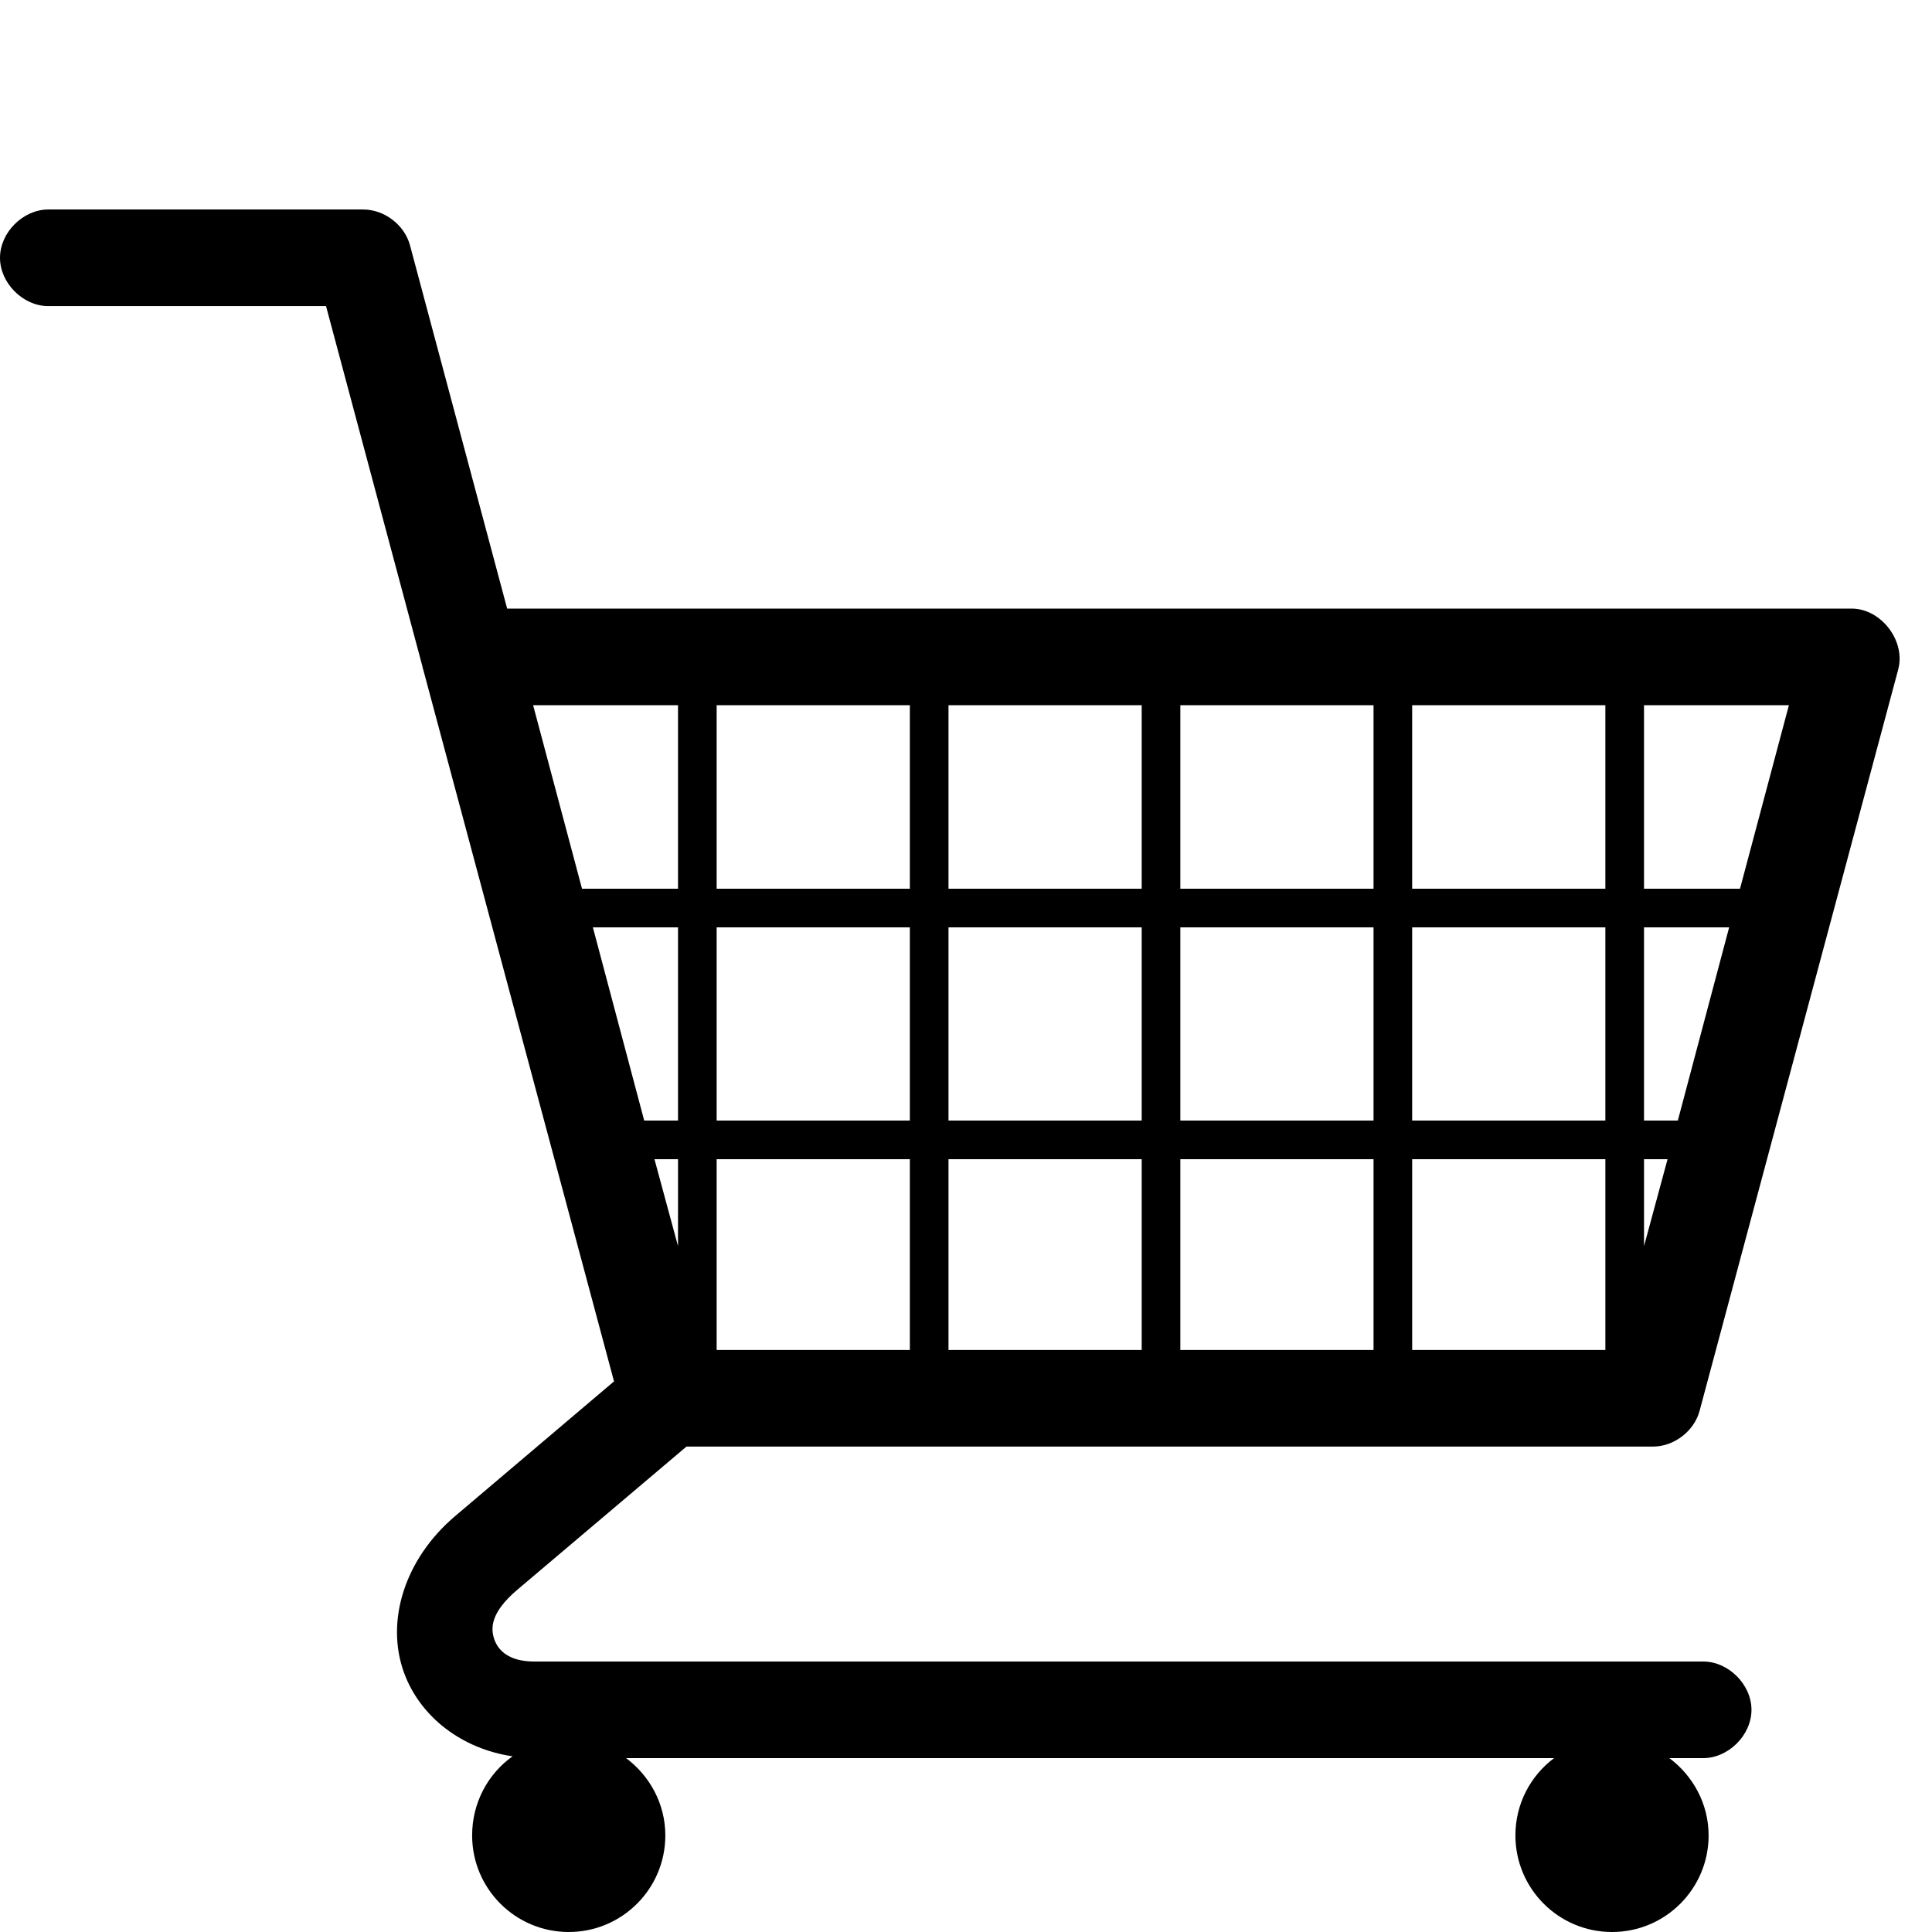
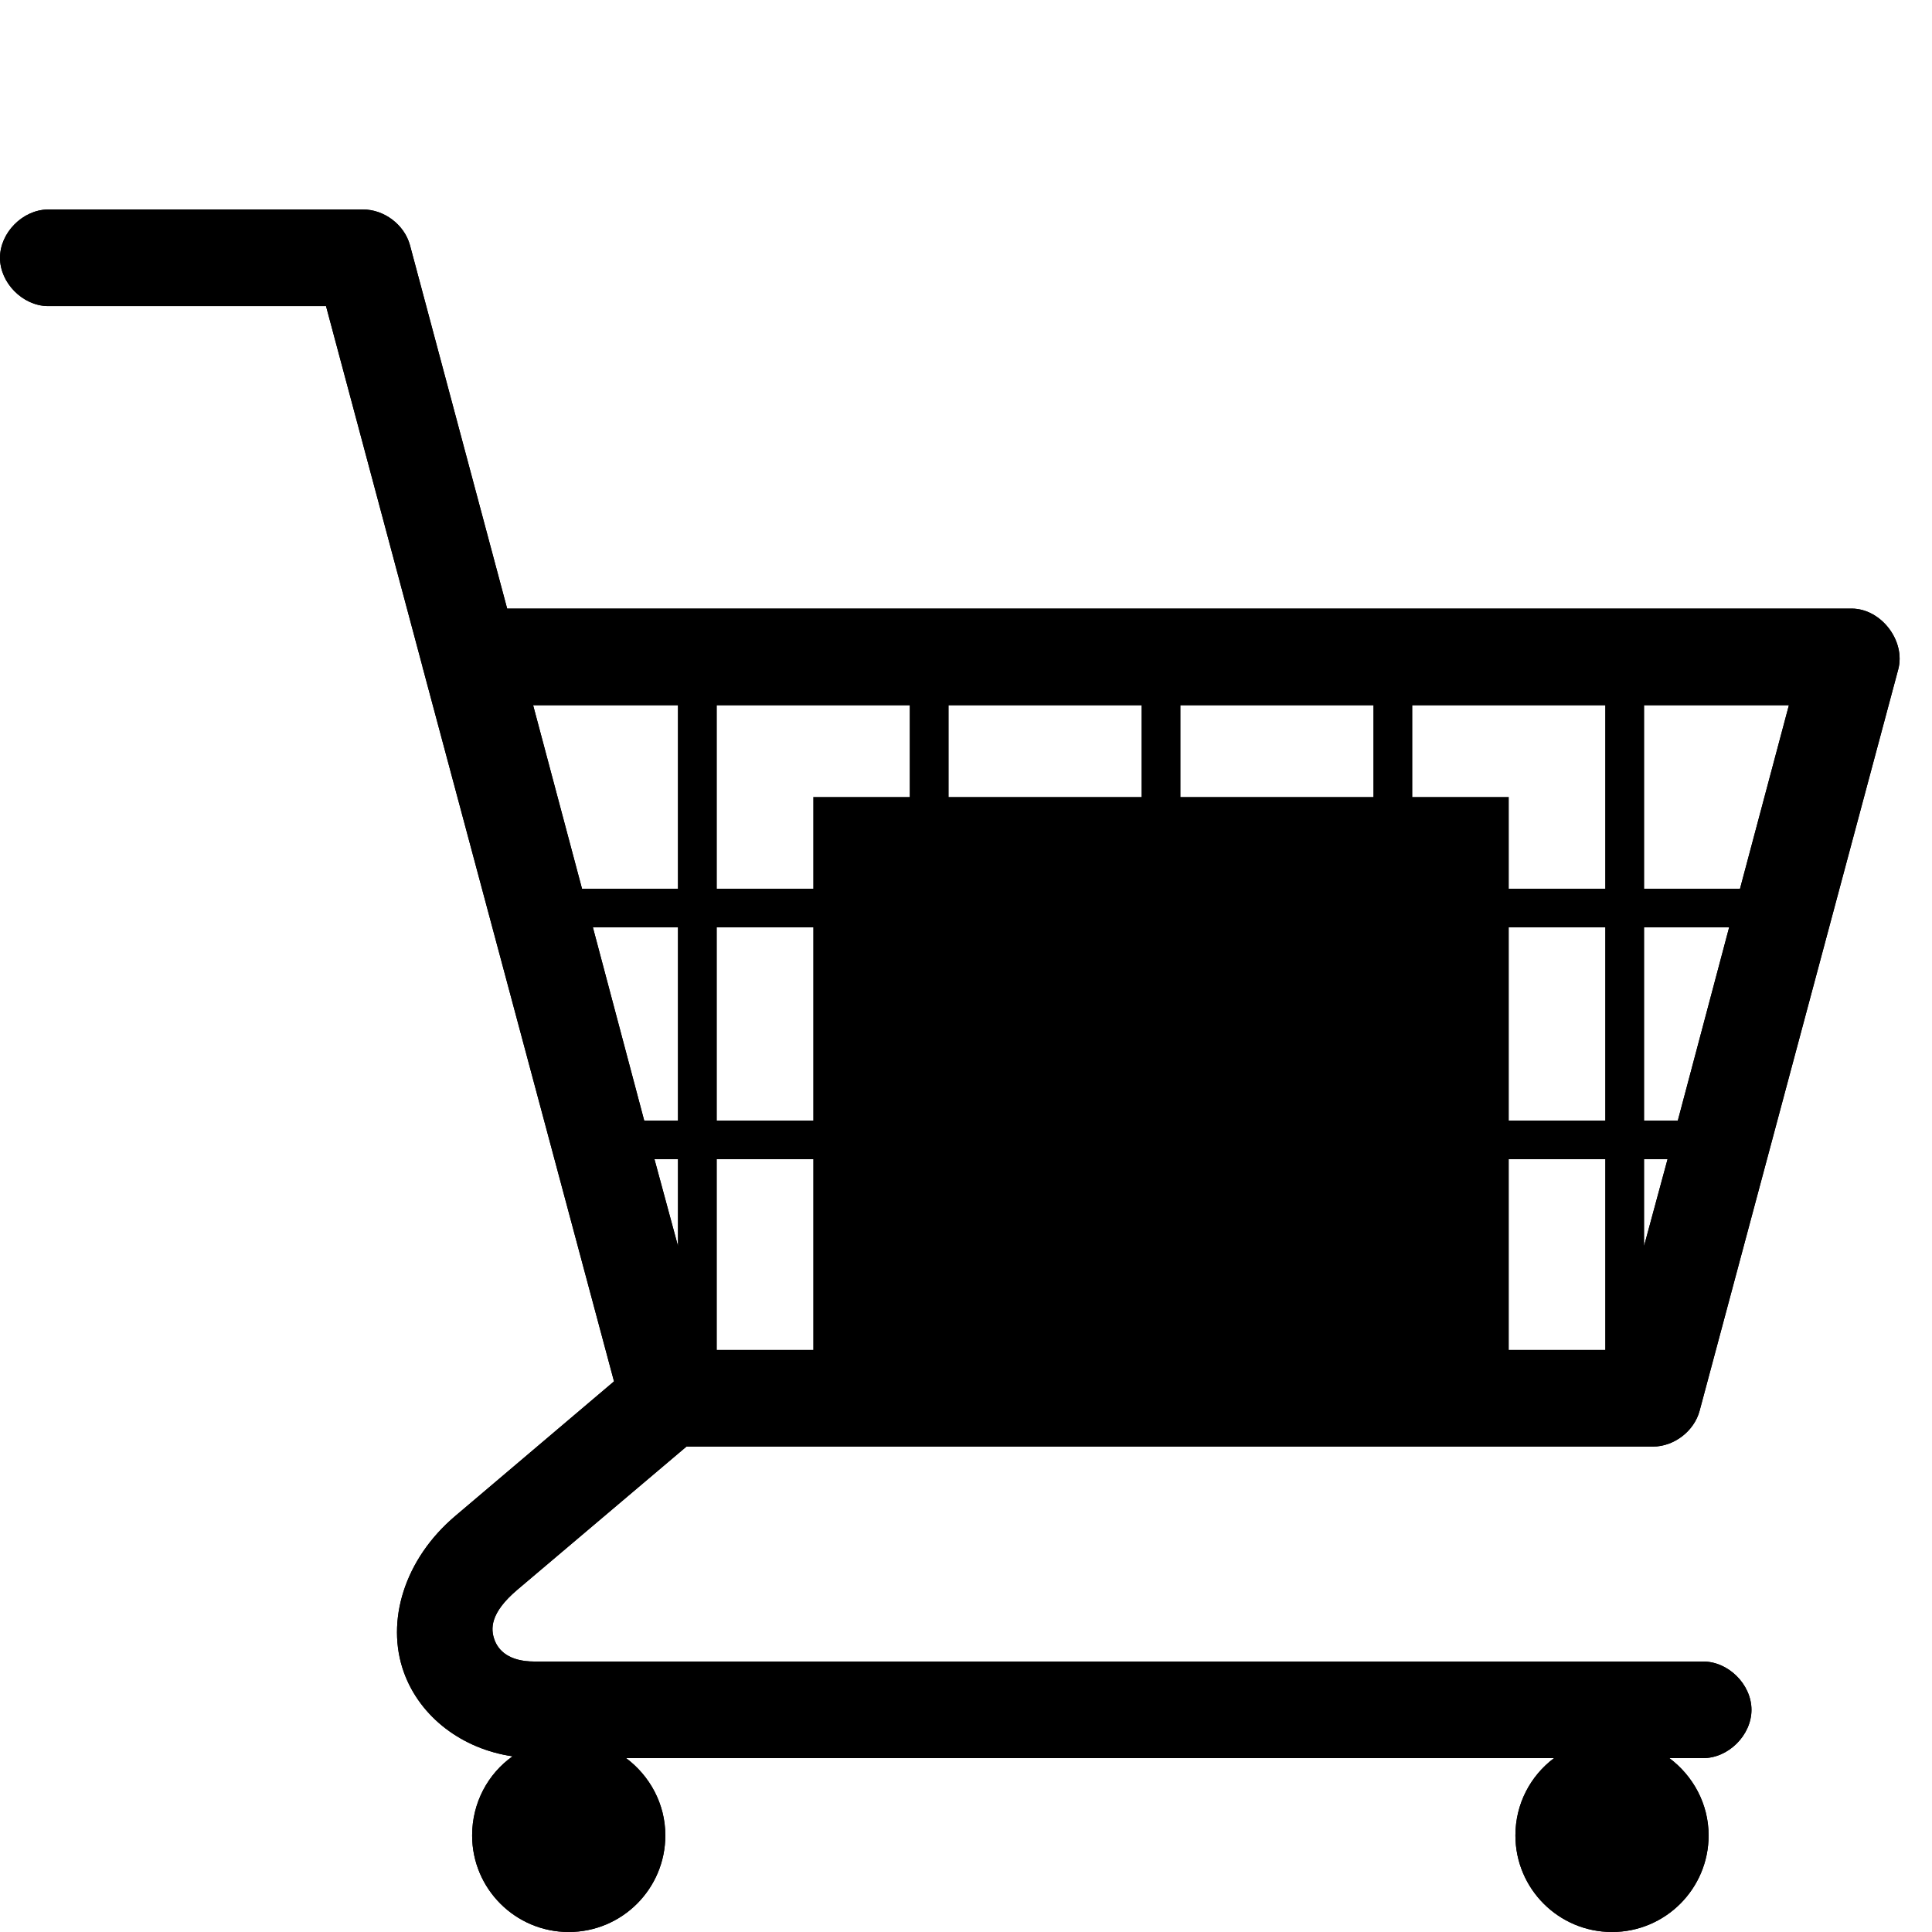
<svg xmlns="http://www.w3.org/2000/svg" version="1.0" width="1000" height="1000" id="svg5496">
  <defs id="defs5498">
    <font horiz-adv-x="1024" id="font3933">
      <font-face units-per-em="1024" id="font-face3935" font-family="icon" />
      <missing-glyph d="M0,0h1000v1024h-1000z" id="missing-glyph3937" />
      <glyph glyph-name="glyph 1" id="glyph3939" unicode="a" />
      <glyph glyph-name="glyph 2" id="glyph3941" unicode="b" />
      <glyph glyph-name="cart" id="glyph3943" unicode="c" d="M 24.688,915.563 C 11.715,915.379 0,903.536 0,890.563 c 0,-12.973 11.715,-24.817 24.688,-25 l 144.062,0 50,-186.875 c -6e-4,-0.104 -6e-4,-0.208 0,-0.312 l 0.312,-0.938 L 317.812,309 235.625,239.312 c -26.226,-22.201 -36.142,-54.421 -26.562,-80.938 8.382,-23.202 30.248,-39.657 56.25,-43.438 C 252.536,105.88 244.375,90.854 244.375,74 c 0,-27.614 22.386,-50 50,-50 27.614,0 50,22.386 50,50 0,16.396 -8.12,30.882 -20.312,40 l 480.312,0 c -12.165,-9.12 -20,-23.625 -20,-40 0,-27.614 22.386,-50 50,-50 27.614,0 50,22.386 50,50 0,16.396 -8.12,30.882 -20.312,40 l 17.188,0 c 13.208,-0.187 25.312,11.791 25.312,25 0,13.209 -12.105,25.187 -25.312,25 l -604.688,0 c -13.131,0 -18.626,5.717 -20.625,11.25 -1.999,5.533 -2.466,13.797 11.875,25.938 l 87.5,74.062 500.312,0 c 10.856,0.027 21.212,7.962 24.062,18.438 L 982.5,677.438 c 4.01,14.747 -8.78,31.523 -24.062,31.562 L 262.5,709 212.188,897.125 c -2.877,10.576 -13.415,18.547 -24.375,18.438 l -163.125,0 z M 275.938,659 l 75,0 0,-95 -49.688,0 -25.312,95 z m 95,0 100,0 0,-95 -100,0 0,95 z m 120,0 100,0 0,-95 -100,0 0,95 z m 120,0 100,0 0,-95 -100,0 0,95 z m 120,0 100,0 0,-95 -100,0 0,95 z m 120,0 75,0 -25.312,-95 -49.688,0 0,95 z M 306.875,544 l 44.062,0 0,-100 -17.5,0 -26.562,100 z m 64.062,0 100,0 0,-100 -100,0 0,100 z m 120,0 100,0 0,-100 -100,0 0,100 z m 120,0 100,0 0,-100 -100,0 0,100 z m 120,0 100,0 0,-100 -100,0 0,100 z m 120,0 44.062,0 -26.562,-100 -17.5,0 0,100 z M 338.75,424 l 12.188,0 0,-45 -12.188,45 z m 32.188,0 100,0 0,-98.75 -100,0 0,98.75 z m 120,0 100,0 0,-98.75 -100,0 0,98.75 z m 120,0 100,0 0,-98.75 -100,0 0,98.75 z m 120,0 100,0 0,-98.75 -100,0 0,98.75 z m 120,0 12.188,0 -12.188,-45 0,45 z" />
      <glyph glyph-name="glyph 4" id="glyph3945" unicode="d" />
      <glyph glyph-name="glyph 5" id="glyph3947" unicode="e" />
      <glyph glyph-name="glyph 6" id="glyph3949" unicode="f" />
      <glyph glyph-name="glyph 7" id="glyph3951" unicode="g" />
      <glyph glyph-name="glyph 8" id="glyph3953" unicode="h" />
      <glyph glyph-name="glyph 9" id="glyph3955" unicode="i" />
      <glyph glyph-name="glyph 10" id="glyph3957" unicode="j" />
      <glyph glyph-name="glyph 11" id="glyph3959" unicode="k" />
      <glyph glyph-name="glyph 12" id="glyph3961" unicode="l" />
      <glyph glyph-name="glyph 13" id="glyph3963" unicode="m" />
      <glyph glyph-name="glyph 14" id="glyph3965" unicode="n" />
      <glyph glyph-name="glyph 15" id="glyph3967" unicode="o" />
      <glyph glyph-name="glyph 16" id="glyph3969" unicode="p" />
      <glyph glyph-name="glyph 17" id="glyph3971" unicode="q" />
      <glyph glyph-name="glyph 18" id="glyph3973" unicode="r" />
      <glyph glyph-name="glyph 19" id="glyph3975" unicode="s" />
      <glyph glyph-name="glyph 20" id="glyph3977" unicode="t" />
      <glyph glyph-name="glyph 21" id="glyph3979" unicode="u" />
      <glyph glyph-name="glyph 22" id="glyph3981" unicode="v" />
      <glyph glyph-name="glyph 23" id="glyph3983" unicode="w" />
      <glyph glyph-name="glyph 24" id="glyph3985" unicode="x" />
      <glyph glyph-name="glyph 25" id="glyph3987" unicode="y" />
      <glyph glyph-name="glyph 26" id="glyph3989" unicode="z" />
      <glyph glyph-name="glyph 27" id="glyph3991" unicode="A" />
      <glyph glyph-name="glyph 28" id="glyph3993" unicode="B" />
-       <glyph glyph-name="glyph 29" id="glyph3995" unicode="C" />
+       <glyph glyph-name="cart (full)" id="glyph3995" unicode="C" d="M 24.688,905.562 C 11.715,905.379 0,893.536 0,880.562 c 0,-12.973 11.715,-24.817 24.688,-25 l 144.062,0 50,-186.875 c -6e-4,-0.104 -6e-4,-0.208 0,-0.312 l 0.312,-0.938 L 317.812,299 235.625,229.312 c -26.226,-22.201 -36.142,-54.421 -26.562,-80.938 8.382,-23.202 30.248,-39.657 56.25,-43.438 C 252.536,95.88 244.375,80.854 244.375,64 c 0,-27.614 22.386,-50 50,-50 27.614,0 50,22.386 50,50 0,16.396 -8.12,30.882 -20.312,40 l 480.312,0 c -12.165,-9.12 -20,-23.625 -20,-40 0,-27.614 22.386,-50 50,-50 27.614,0 50,22.386 50,50 0,16.396 -8.12,30.882 -20.312,40 l 17.188,0 c 13.208,-0.187 25.312,11.791 25.312,25 0,13.209 -12.105,25.187 -25.312,25 l -604.688,0 c -13.131,0 -18.626,5.717 -20.625,11.25 -1.999,5.533 -2.466,13.797 11.875,25.938 l 87.5,74.062 500.312,0 c 10.856,0.027 21.212,7.962 24.062,18.438 L 982.5,667.438 c 4.01,14.747 -8.78,31.523 -24.062,31.562 L 262.5,699 212.188,887.125 c -2.877,10.576 -13.415,18.547 -24.375,18.438 l -163.125,0 z M 275.938,649 l 75,0 0,-95 -49.688,0 -25.312,95 z m 95,0 100,0 0,-47.5 -50,0 0,-47.5 -50,0 0,95 z m 120,0 100,0 0,-47.5 -100,0 0,47.5 z m 120,0 100,0 0,-47.5 -100,0 0,47.5 z m 120,0 100,0 0,-95 -50,0 0,47.5 -50,0 0,47.5 z m 120,0 75,0 -25.312,-95 -49.688,0 0,95 z M 306.875,534 l 44.062,0 0,-100 -17.5,0 -26.562,100 z m 64.062,0 50,0 0,-100 -50,0 0,100 z m 410,0 50,0 0,-100 -50,0 0,100 z m 70,0 44.062,0 -26.562,-100 -17.5,0 0,100 z M 338.75,414 l 12.188,0 0,-45 -12.188,45 z m 32.188,0 50,0 0,-98.75 -50,0 0,98.75 z m 410,0 50,0 0,-98.75 -50,0 0,98.75 z m 70,0 12.188,0 -12.188,-45 0,45 z" />
      <glyph glyph-name="glyph 30" id="glyph3997" unicode="D" />
      <glyph glyph-name="glyph 31" id="glyph3999" unicode="E" />
      <glyph glyph-name="glyph 32" id="glyph4001" unicode="F" />
      <glyph glyph-name="glyph 33" id="glyph4003" unicode="G" />
      <glyph glyph-name="glyph 34" id="glyph4005" unicode="H" />
      <glyph glyph-name="glyph 35" id="glyph4007" unicode="I" />
      <glyph glyph-name="glyph 36" id="glyph4009" unicode="J" />
      <glyph glyph-name="glyph 37" id="glyph4011" unicode="K" />
      <glyph glyph-name="glyph 38" id="glyph4013" unicode="L" />
      <glyph glyph-name="glyph 39" id="glyph4015" unicode="M" />
      <glyph glyph-name="glyph 40" id="glyph4017" unicode="N" />
      <glyph glyph-name="glyph 41" id="glyph4019" unicode="O" />
      <glyph glyph-name="glyph 42" id="glyph4021" unicode="P" />
      <glyph glyph-name="glyph 43" id="glyph4023" unicode="Q" />
      <glyph glyph-name="glyph 44" id="glyph4025" unicode="R" />
      <glyph glyph-name="glyph 45" id="glyph4027" unicode="S" />
      <glyph glyph-name="glyph 46" id="glyph4029" unicode="T" />
      <glyph glyph-name="glyph 47" id="glyph4031" unicode="U" />
      <glyph glyph-name="glyph 48" id="glyph4033" unicode="V" />
      <glyph glyph-name="glyph 49" id="glyph4035" unicode="W" />
      <glyph glyph-name="glyph 50" id="glyph4037" unicode="X" />
      <glyph glyph-name="glyph 51" id="glyph4039" unicode="Y" />
      <glyph glyph-name="glyph 52" id="glyph4041" unicode="Z" />
      <glyph glyph-name="glyph 53" id="glyph4043" unicode="0" />
      <glyph glyph-name="glyph 54" id="glyph4045" unicode="1" />
      <glyph glyph-name="glyph 55" id="glyph4047" unicode="2" />
      <glyph glyph-name="glyph 56" id="glyph4049" unicode="3" />
      <glyph glyph-name="glyph 57" id="glyph4051" unicode="4" />
      <glyph glyph-name="glyph 58" id="glyph4053" unicode="5" />
      <glyph glyph-name="glyph 59" id="glyph4055" unicode="6" />
      <glyph glyph-name="glyph 60" id="glyph4057" unicode="7" />
      <glyph glyph-name="glyph 61" id="glyph4059" unicode="8" />
      <glyph glyph-name="glyph 62" id="glyph4061" unicode="9" />
    </font>
  </defs>
  <g id="layer1" />
-   <g id="layer2">
+   <g id="layer2" style="display:inline">
    <path style="font-size:medium;font-style:normal;font-variant:normal;font-weight:normal;font-stretch:normal;text-indent:0;text-align:start;text-decoration:none;line-height:normal;letter-spacing:normal;word-spacing:normal;text-transform:none;direction:ltr;block-progression:tb;writing-mode:lr-tb;text-anchor:start;baseline-shift:baseline;color:#000000;fill:#000000;fill-opacity:1;stroke:none;stroke-width:5;marker:none;visibility:visible;display:inline;overflow:visible;enable-background:accumulate;font-family:Sans;-inkscape-font-specification:Sans" d="M 24.688,108.437 C 11.715,108.621 0,120.464 0,133.437 c 0,12.973 11.715,24.817 24.688,25 l 144.062,0 50,186.875 c -6e-4,0.104 -6e-4,0.208 0,0.312 l 0.312,0.938 98.75,368.438 -82.188,69.688 c -26.226,22.201 -36.142,54.421 -26.562,80.938 8.382,23.202 30.248,39.657 56.25,43.438 -12.777,9.058 -20.938,24.084 -20.938,40.938 0,27.614 22.386,50 50,50 27.614,0 50,-22.386 50,-50 0,-16.396 -8.12,-30.882 -20.312,-40 l 480.312,0 c -12.165,9.12 -20,23.625 -20,40 0,27.614 22.386,50 50,50 27.614,0 50,-22.386 50,-50 0,-16.396 -8.12,-30.882 -20.312,-40 l 17.188,0 c 13.208,0.187 25.312,-11.791 25.312,-25 0,-13.209 -12.105,-25.187 -25.312,-25 l -604.687,0 c -13.131,0 -18.626,-5.717 -20.625,-11.25 -1.999,-5.533 -2.466,-13.797 11.875,-25.938 l 87.5,-74.062 500.312,0 c 10.856,-0.027 21.212,-7.962 24.062,-18.438 l 102.812,-383.75 c 4.01,-14.747 -8.78,-31.523 -24.062,-31.562 l -695.937,0 -50.312,-188.125 c -2.877,-10.576 -13.415,-18.547 -24.375,-18.438 l -163.125,0 z m 251.25,256.563 75,0 0,95 -49.688,0 -25.312,-95 z m 95,0 100,0 0,95 -100,0 0,-95 z m 120,0 100,0 0,95 -100,0 0,-95 z m 120,0 100,0 0,95 -100,0 0,-95 z m 120,0 100,0 0,95 -100,0 0,-95 z m 120,0 75,0 -25.312,95 -49.688,0 0,-95 z m -544.062,115 44.062,0 0,100 -17.5,0 -26.562,-100 z m 64.062,0 100,0 0,100 -100,0 0,-100 z m 120,0 100,0 0,100 -100,0 0,-100 z m 120,0 100,0 0,100 -100,0 0,-100 z m 120,0 100,0 0,100 -100,0 0,-100 z m 120,0 44.062,0 -26.562,100 -17.5,0 0,-100 z m -512.187,120 12.188,0 0,45 -12.188,-45 z m 32.188,0 100,0 0,98.75 -100,0 0,-98.75 z m 120,0 100,0 0,98.75 -100,0 0,-98.75 z m 120,0 100,0 0,98.75 -100,0 0,-98.75 z m 120,0 100,0 0,98.75 -100,0 0,-98.75 z m 120,0 12.188,0 -12.188,45 0,-45 z" id="path11" />
  </g>
+   <g id="layer3" style="display:inline">
+     <path style="font-size:medium;font-style:normal;font-variant:normal;font-weight:normal;font-stretch:normal;text-indent:0;text-align:start;text-decoration:none;line-height:normal;letter-spacing:normal;word-spacing:normal;text-transform:none;direction:ltr;block-progression:tb;writing-mode:lr-tb;text-anchor:start;baseline-shift:baseline;color:#000000;fill:#000000;fill-opacity:1;stroke:none;stroke-width:5;marker:none;visibility:visible;display:inline;overflow:visible;enable-background:accumulate;font-family:Sans;-inkscape-font-specification:Sans" d="M 24.688 108.438 C 11.715 108.621 0 120.464 0 133.438 C 0 146.411 11.715 158.254 24.688 158.438 L 168.75 158.438 L 218.75 345.312 C 218.749 345.417 218.749 345.521 218.75 345.625 L 219.062 346.562 L 317.812 715 L 235.625 784.688 C 209.399 806.889 199.483 839.109 209.062 865.625 C 217.444 888.827 239.311 905.282 265.312 909.062 C 252.536 918.12 244.375 933.146 244.375 950 C 244.375 977.614 266.761 1000 294.375 1000 C 321.989 1000 344.375 977.614 344.375 950 C 344.375 933.604 336.255 919.118 324.062 910 L 804.375 910 C 792.21 919.12 784.375 933.625 784.375 950 C 784.375 977.614 806.761 1000 834.375 1000 C 861.989 1000 884.375 977.614 884.375 950 C 884.375 933.604 876.255 919.118 864.062 910 L 881.25 910 C 894.458 910.187 906.562 898.209 906.562 885 C 906.562 871.791 894.458 859.813 881.25 860 L 276.562 860 C 263.431 860 257.936 854.283 255.938 848.75 C 253.939 843.217 253.471 834.952 267.812 822.812 L 355.312 748.75 L 855.625 748.75 C 866.481 748.723 876.837 740.788 879.688 730.312 L 982.5 346.562 C 986.51 331.815 973.72 315.039 958.438 315 L 262.5 315 L 212.188 126.875 C 209.31 116.299 198.773 108.328 187.812 108.438 L 24.688 108.438 z M 275.938 365 L 350.938 365 L 350.938 460 L 301.25 460 L 275.938 365 z M 370.938 365 L 470.938 365 L 470.938 412.5 L 420.938 412.5 L 420.938 460 L 370.938 460 L 370.938 365 z M 490.938 365 L 590.938 365 L 590.938 412.5 L 490.938 412.5 L 490.938 365 z M 610.938 365 L 710.938 365 L 710.938 412.5 L 610.938 412.5 L 610.938 365 z M 730.938 365 L 830.938 365 L 830.938 460 L 780.938 460 L 780.938 412.5 L 730.938 412.5 L 730.938 365 z M 850.938 365 L 925.938 365 L 900.625 460 L 850.938 460 L 850.938 365 z M 306.875 480 L 350.938 480 L 350.938 580 L 333.438 580 L 306.875 480 z M 370.938 480 L 420.938 480 L 420.938 580 L 370.938 580 L 370.938 480 z M 780.938 480 L 830.938 480 L 830.938 580 L 780.938 580 L 780.938 480 z M 850.938 480 L 895 480 L 868.438 580 L 850.938 580 L 850.938 480 z M 338.75 600 L 350.938 600 L 350.938 645 L 338.75 600 z M 370.938 600 L 420.938 600 L 420.938 698.75 L 370.938 698.75 L 370.938 600 z M 780.938 600 L 830.938 600 L 830.938 698.75 L 780.938 698.75 L 780.938 600 z M 850.938 600 L 863.125 600 L 850.938 645 L 850.938 600 z " id="path11-1" />
+     <path style="font-size:medium;font-style:normal;font-variant:normal;font-weight:normal;font-stretch:normal;text-indent:0;text-align:start;text-decoration:none;line-height:normal;letter-spacing:normal;word-spacing:normal;text-transform:none;direction:ltr;block-progression:tb;writing-mode:lr-tb;text-anchor:start;baseline-shift:baseline;color:#000000;fill:#000000;fill-opacity:1;stroke:none;stroke-width:5;marker:none;visibility:visible;display:inline;overflow:visible;enable-background:accumulate;font-family:Sans;-inkscape-font-specification:Sans" d="m -3116.935,-45.781 c -12.972,0.183 -24.688,12.027 -24.688,25 0,12.973 11.715,24.817 24.688,25 l 144.062,0 50,186.875 c -6e-4,0.104 -6e-4,0.208 0,0.312 l 0.312,0.938 98.75,368.438 -82.188,69.688 c -26.226,22.201 -36.142,54.421 -26.562,80.938 8.382,23.202 30.248,39.657 56.25,43.438 -12.777,9.058 -20.938,24.084 -20.938,40.938 0,27.614 22.386,50 50,50 27.614,0 50,-22.386 50,-50 0,-16.396 -8.12,-30.882 -20.312,-40 l 480.312,0 c -12.165,9.12 -20,23.625 -20,40 0,27.614 22.386,50 50,50 27.614,0 50,-22.386 50,-50 0,-16.396 -8.12,-30.882 -20.312,-40 l 17.188,0 c 13.208,0.187 25.312,-11.791 25.312,-25 0,-13.209 -12.105,-25.187 -25.312,-25 l -604.688,0 c -13.131,0 -18.626,-5.717 -20.625,-11.25 -1.999,-5.533 -2.466,-13.797 11.875,-25.938 l 87.5,-74.062 500.312,0 c 10.856,-0.027 21.212,-7.962 24.062,-18.438 l 102.812,-383.75 c 4.01,-14.747 -8.78,-31.523 -24.062,-31.562 l -695.938,0 -50.312,-188.125 c -2.877,-10.576 -13.415,-18.547 -24.375,-18.438 l -163.125,0 z m 251.25,256.563 75,0 0,95 -49.688,0 -25.312,-95 z m 95,0 100,0 0,95 -100,0 0,-95 z m 120,0 100,0 0,95 -100,0 0,-95 z m 120,0 100,0 0,95 -100,0 0,-95 z m 120,0 100,0 0,95 -100,0 0,-95 z m 120,0 75,0 -25.312,95 -49.688,0 0,-95 z m -544.062,115 44.062,0 0,100 -17.5,0 -26.562,-100 z m 64.062,0 100,0 0,100 -100,0 0,-100 z m 120,0 100,0 0,100 -100,0 0,-100 z m 120,0 100,0 0,100 -100,0 0,-100 z m 120,0 100,0 0,100 -100,0 0,-100 z m 120,0 44.062,0 -26.562,100 -17.5,0 0,-100 z m -512.188,120 12.188,0 0,45 -12.188,-45 z m 32.188,0 100,0 0,98.75 -100,0 0,-98.75 z m 120,0 100,0 0,98.75 -100,0 0,-98.75 z m 120,0 100,0 0,98.75 -100,0 0,-98.75 z m 120,0 100,0 0,98.75 -100,0 0,-98.75 z m 120,0 12.188,0 -12.188,45 0,-45 z" id="path11-7" />
+     <path style="font-size:medium;font-style:normal;font-variant:normal;font-weight:normal;font-stretch:normal;text-indent:0;text-align:start;text-decoration:none;line-height:normal;letter-spacing:normal;word-spacing:normal;text-transform:none;direction:ltr;block-progression:tb;writing-mode:lr-tb;text-anchor:start;baseline-shift:baseline;color:#000000;fill:#000000;fill-opacity:1;stroke:none;stroke-width:5;marker:none;visibility:visible;display:inline;overflow:visible;enable-background:accumulate;font-family:Sans;-inkscape-font-specification:Sans" d="m -3116.935,-45.781 c -12.972,0.183 -24.688,12.027 -24.688,25 0,12.973 11.715,24.817 24.688,25 l 144.062,0 50,186.875 c -6e-4,0.104 -6e-4,0.208 0,0.312 l 0.312,0.938 98.75,368.438 -82.188,69.688 c -26.226,22.201 -36.142,54.421 -26.562,80.938 8.382,23.202 30.248,39.657 56.25,43.438 -12.777,9.058 -20.938,24.084 -20.938,40.938 0,27.614 22.386,50 50,50 27.614,0 50,-22.386 50,-50 0,-16.396 -8.12,-30.882 -20.312,-40 l 480.312,0 c -12.165,9.12 -20,23.625 -20,40 0,27.614 22.386,50 50,50 27.614,0 50,-22.386 50,-50 0,-16.396 -8.12,-30.882 -20.312,-40 l 17.188,0 c 13.208,0.187 25.312,-11.791 25.312,-25 0,-13.209 -12.105,-25.187 -25.312,-25 l -604.688,0 c -13.131,0 -18.626,-5.717 -20.625,-11.25 -1.999,-5.533 -2.466,-13.797 11.875,-25.938 l 87.5,-74.062 500.312,0 c 10.856,-0.027 21.212,-7.962 24.062,-18.438 l 102.812,-383.75 c 4.01,-14.747 -8.78,-31.523 -24.062,-31.562 l -695.938,0 -50.312,-188.125 c -2.877,-10.576 -13.415,-18.547 -24.375,-18.438 l -163.125,0 z m 251.25,256.563 75,0 0,95 -49.688,0 -25.312,-95 z m 95,0 100,0 0,95 -100,0 0,-95 z m 120,0 100,0 0,95 -100,0 0,-95 z m 120,0 100,0 0,95 -100,0 0,-95 z m 120,0 100,0 0,95 -100,0 0,-95 z m 120,0 75,0 -25.312,95 -49.688,0 0,-95 z m -544.062,115 44.062,0 0,100 -17.5,0 -26.562,-100 z m 64.062,0 100,0 0,100 -100,0 0,-100 z m 120,0 100,0 0,100 -100,0 0,-100 z m 120,0 100,0 0,100 -100,0 0,-100 z m 120,0 100,0 0,100 -100,0 0,-100 z m 120,0 44.062,0 -26.562,100 -17.5,0 0,-100 z m -512.188,120 12.188,0 0,45 -12.188,-45 z m 32.188,0 100,0 0,98.75 -100,0 0,-98.75 z m 120,0 100,0 0,98.75 -100,0 0,-98.75 z m 120,0 100,0 0,98.75 -100,0 0,-98.75 z m 120,0 100,0 0,98.75 -100,0 0,-98.75 z m 120,0 12.188,0 -12.188,45 0,-45 z" id="path11-1-4" />
+     <rect style="fill:#000000;fill-opacity:1;stroke:none;display:inline" id="rect3840-0" width="356.25" height="312.5" x="-2710.372" y="264.532" />
+   </g>
</svg>
